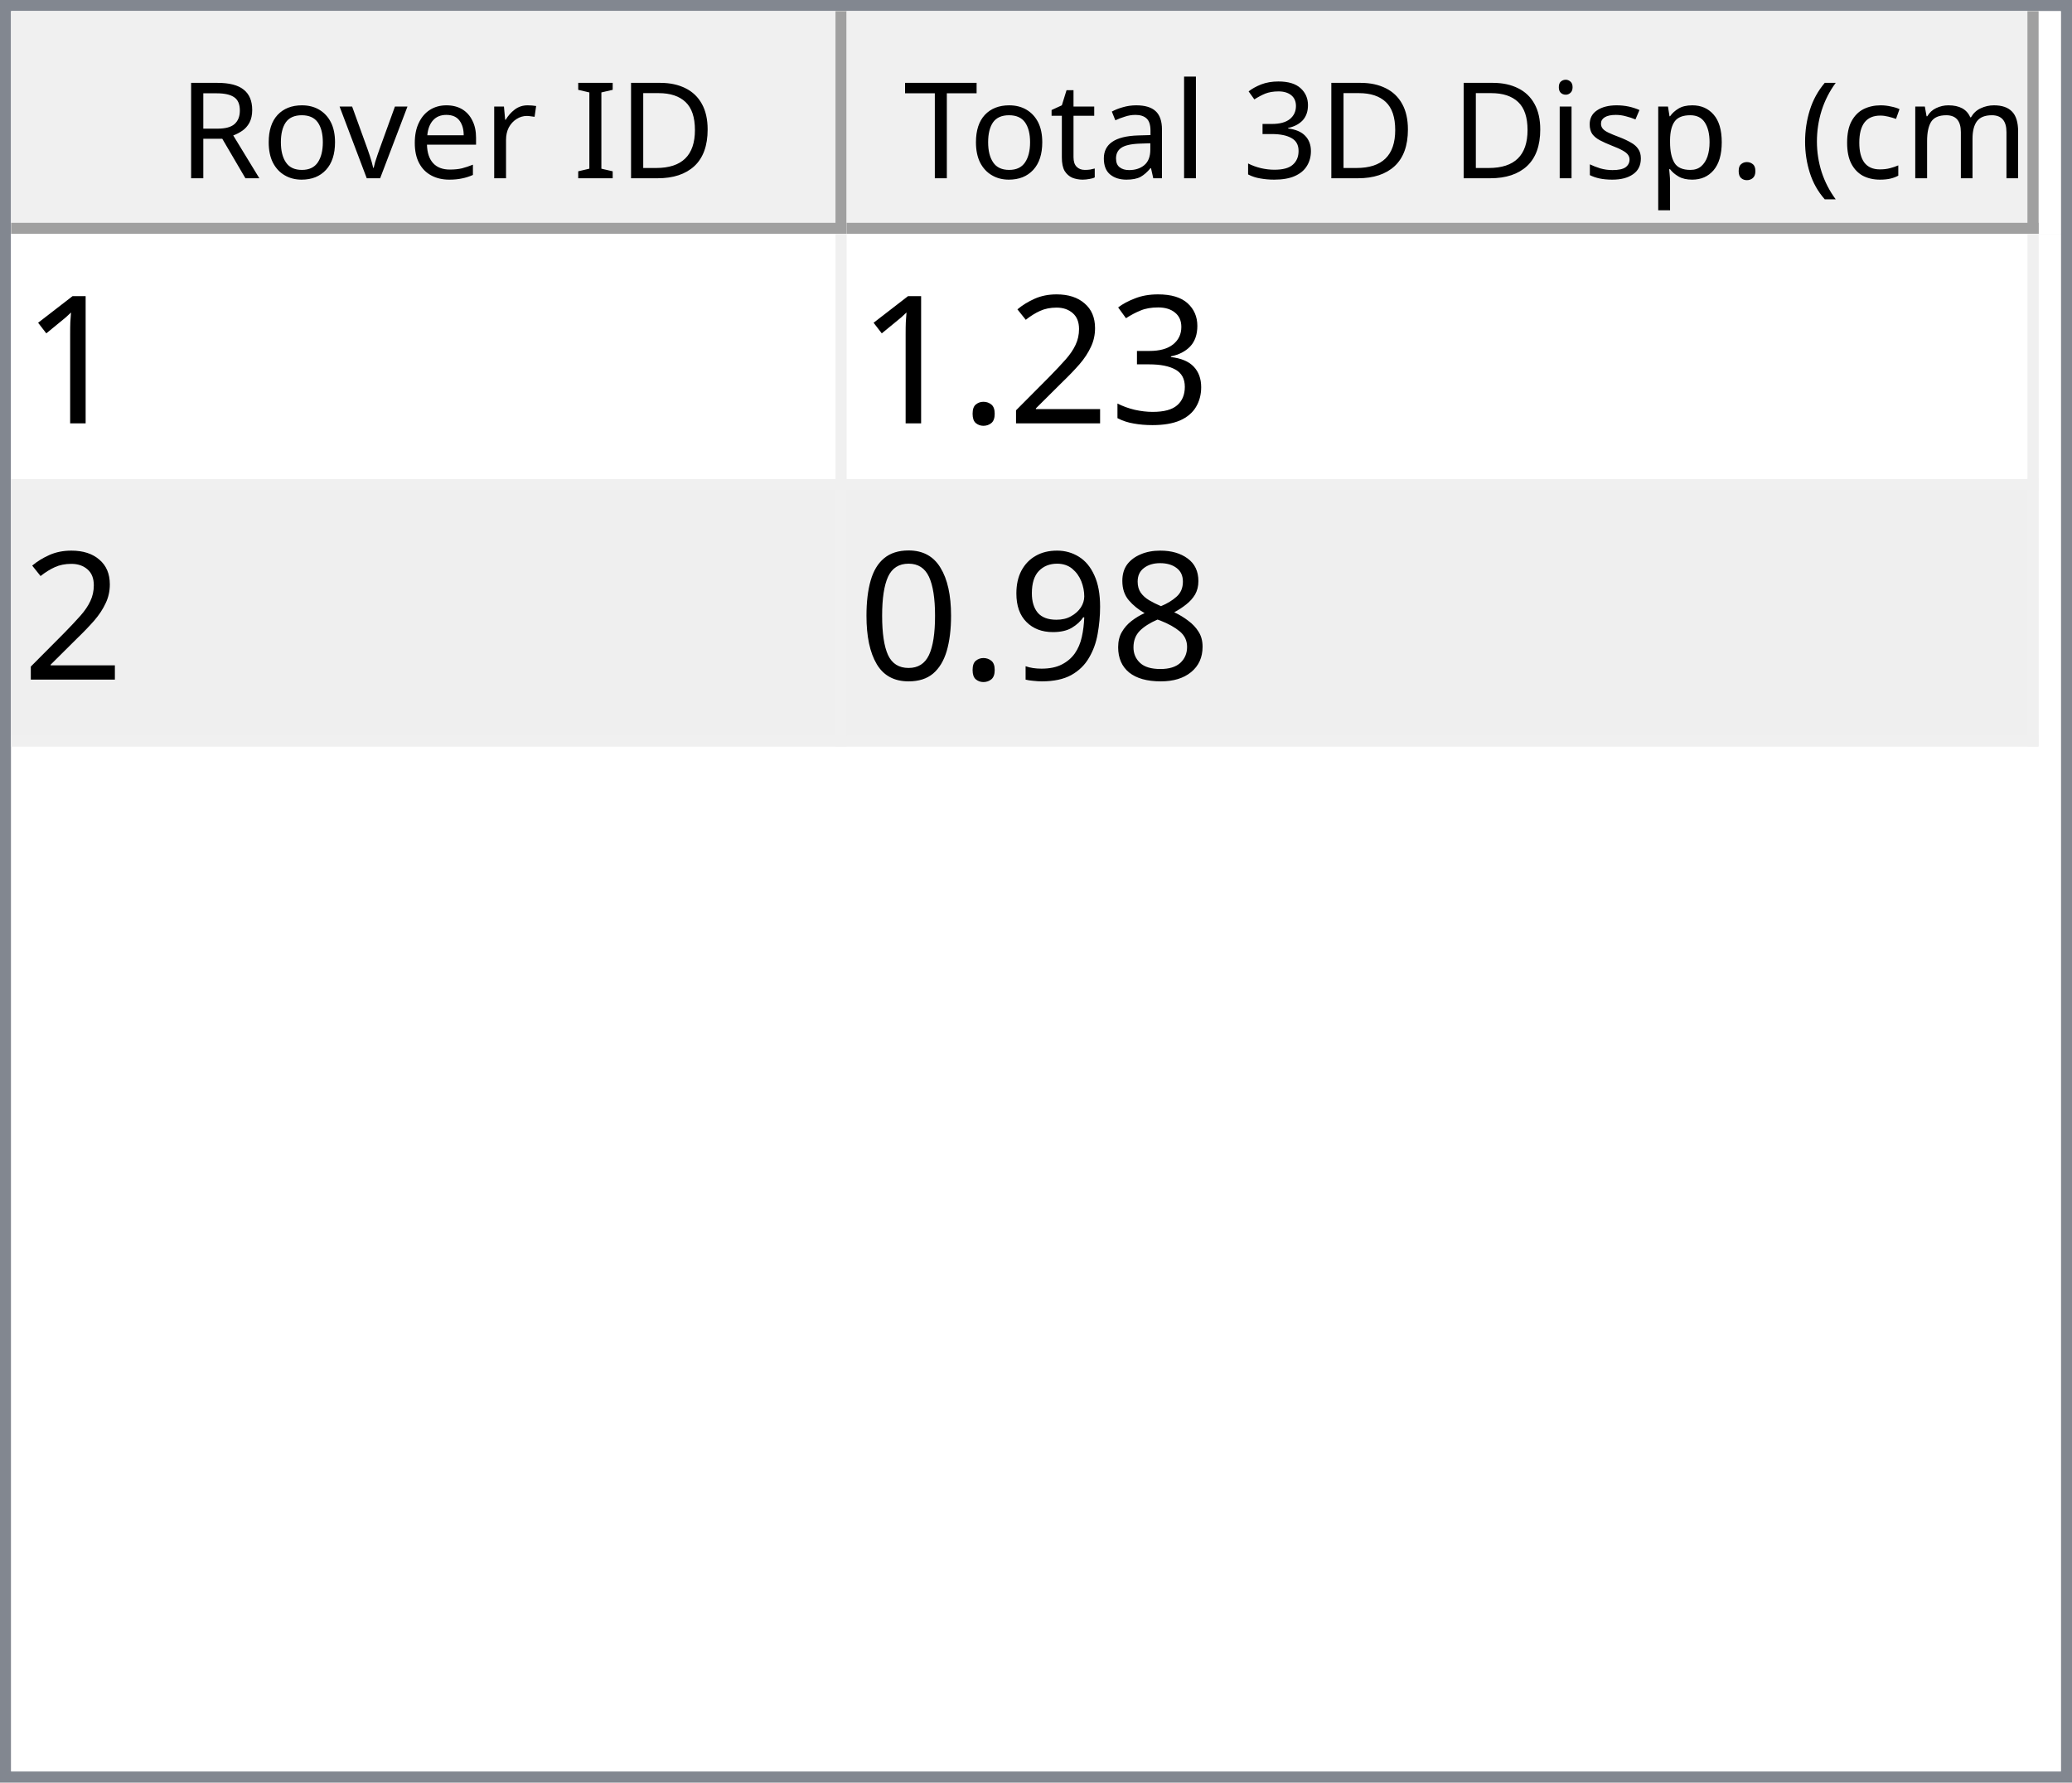
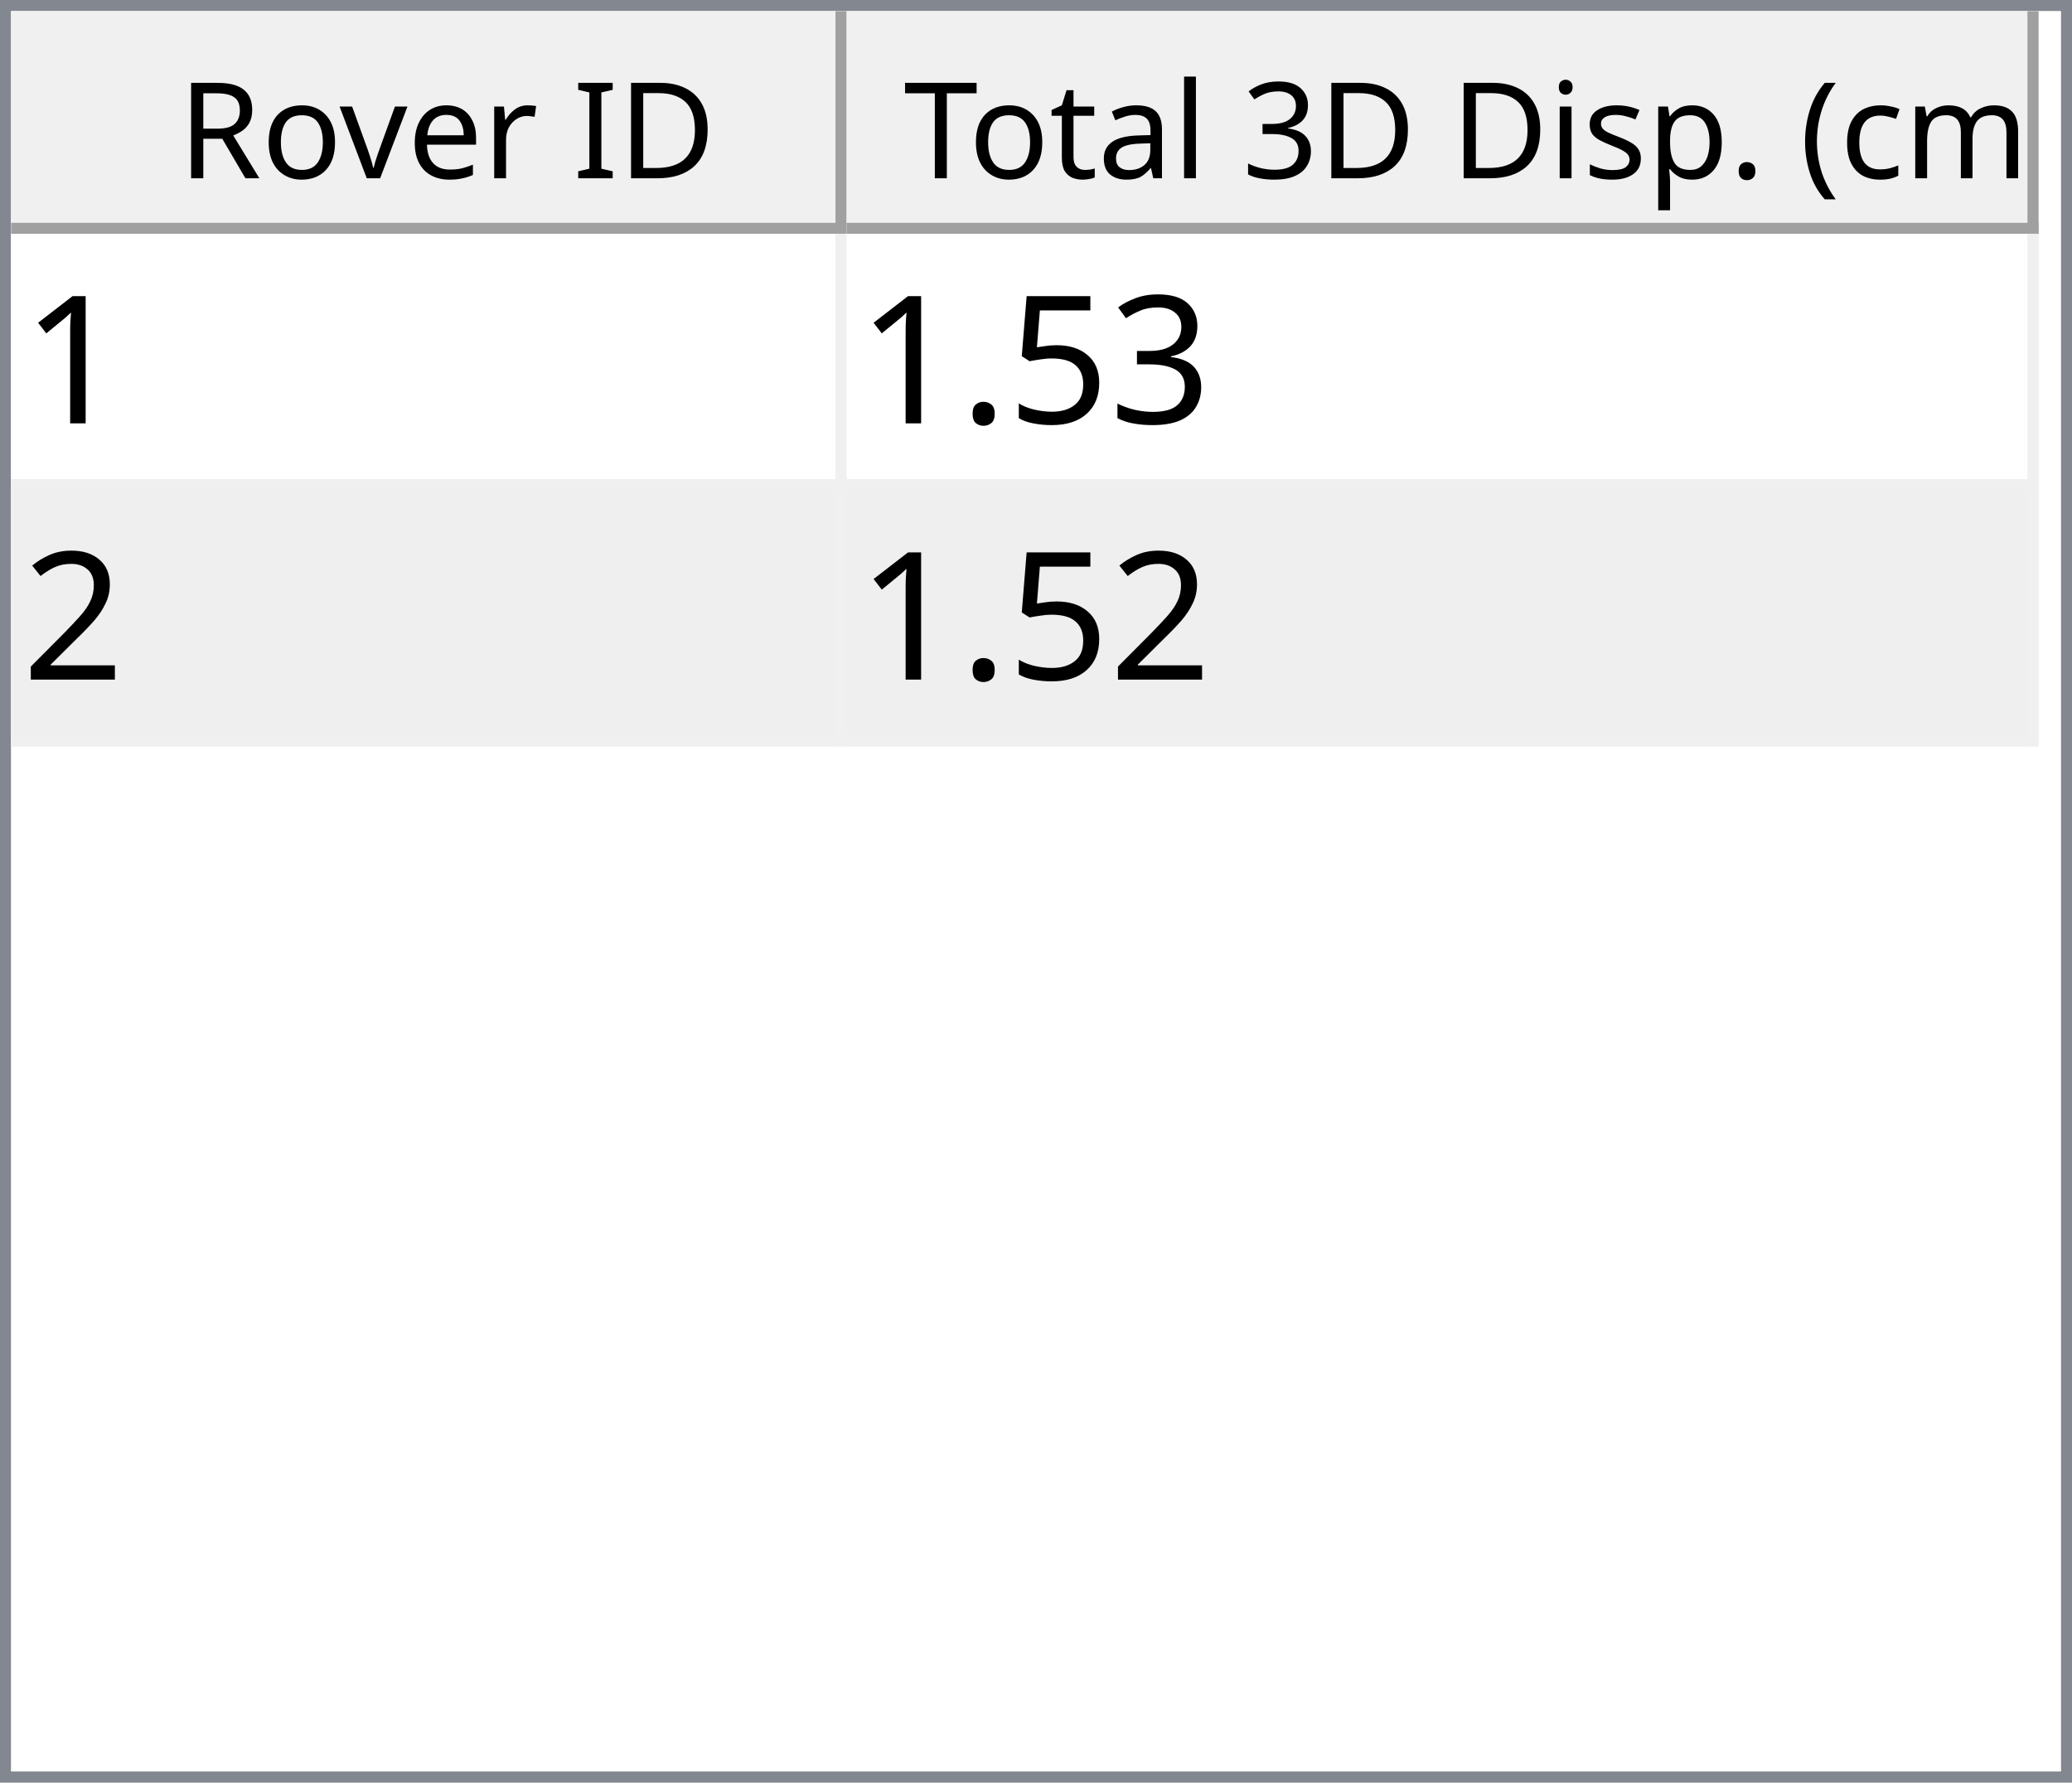
<svg xmlns="http://www.w3.org/2000/svg" style="fill-opacity:1; color-rendering:auto; color-interpolation:auto; text-rendering:auto; stroke:black; stroke-linecap:square; stroke-miterlimit:10; shape-rendering:auto; stroke-opacity:1; fill:black; stroke-dasharray:none; font-weight:normal; stroke-width:1; font-family:'Dialog'; font-style:normal; stroke-linejoin:miter; font-size:12px; stroke-dashoffset:0; image-rendering:auto;" width="186" height="160">
  <defs id="genericDefs" />
  <g>
    <defs id="defs1">
      <clipPath clipPathUnits="userSpaceOnUse" id="clipPath1">
        <path d="M0 0 L186 0 L186 160 L0 160 L0 0 Z" />
      </clipPath>
      <clipPath clipPathUnits="userSpaceOnUse" id="clipPath2">
        <path d="M0 0 L0 160 L186 160 L186 0 Z" />
      </clipPath>
      <clipPath clipPathUnits="userSpaceOnUse" id="clipPath3">
        <path d="M0 0 L0 20 L184 20 L184 0 Z" />
      </clipPath>
      <clipPath clipPathUnits="userSpaceOnUse" id="clipPath4">
        <path d="M0 0 L0 20 L75 20 L75 0 Z" />
      </clipPath>
      <clipPath clipPathUnits="userSpaceOnUse" id="clipPath5">
        <path d="M1 1 L1 19 L74 19 L74 1 Z" />
      </clipPath>
      <clipPath clipPathUnits="userSpaceOnUse" id="clipPath6">
        <path d="M0 0 L0 18 L73 18 L73 0 Z" />
      </clipPath>
      <clipPath clipPathUnits="userSpaceOnUse" id="clipPath7">
        <path d="M-0.5 -0.5 L-0.5 19.5 L74.5 19.5 L74.5 -0.5 Z" />
      </clipPath>
      <clipPath clipPathUnits="userSpaceOnUse" id="clipPath8">
        <path d="M0 0 L0 20 L107 20 L107 0 Z" />
      </clipPath>
      <clipPath clipPathUnits="userSpaceOnUse" id="clipPath9">
        <path d="M1 1 L1 19 L106 19 L106 1 Z" />
      </clipPath>
      <clipPath clipPathUnits="userSpaceOnUse" id="clipPath10">
        <path d="M0 0 L0 18 L105 18 L105 0 Z" />
      </clipPath>
      <clipPath clipPathUnits="userSpaceOnUse" id="clipPath11">
        <path d="M-0.5 -0.5 L-0.5 19.5 L106.5 19.5 L106.5 -0.5 Z" />
      </clipPath>
      <clipPath clipPathUnits="userSpaceOnUse" id="clipPath12">
        <path d="M0 0 L0 138 L184 138 L184 0 Z" />
      </clipPath>
      <clipPath clipPathUnits="userSpaceOnUse" id="clipPath13">
        <path d="M0 0 L0 46 L182 46 L182 0 Z" />
      </clipPath>
      <clipPath clipPathUnits="userSpaceOnUse" id="clipPath14">
        <path d="M-0.5 -0.5 L-0.5 45.5 L181.5 45.5 L181.5 -0.5 Z" />
      </clipPath>
      <clipPath clipPathUnits="userSpaceOnUse" id="clipPath15">
        <path d="M0 0 L0 22 L74 22 L74 0 Z" />
      </clipPath>
      <clipPath clipPathUnits="userSpaceOnUse" id="clipPath16">
        <path d="M0 0 L0 22 L106 22 L106 0 Z" />
      </clipPath>
      <font horiz-adv-x="64.551" id="font1">
        <font-face ascent="107.91" descent="25.098" units-per-em="100" style="font-style:normal; font-family:Segoe UI; font-weight:normal;" />
        <missing-glyph horiz-adv-x="64.551" d="M8.109 0 L8.109 68.266 L56.453 68.266 L56.453 0 L8.109 0 ZM15.328 7.234 L49.219 7.234 L49.219 61.031 L15.328 61.031 L15.328 7.234 Z" />
        <glyph unicode="D" horiz-adv-x="70.117" d="M9.188 0 L9.188 70.016 L28.516 70.016 Q65.531 70.016 65.531 35.891 Q65.531 19.672 55.25 9.836 Q44.969 0 27.734 0 L9.188 0 ZM17.391 62.594 L17.391 7.422 L27.828 7.422 Q41.609 7.422 49.273 14.797 Q56.938 22.172 56.938 35.688 Q56.938 62.594 28.328 62.594 L17.391 62.594 Z" />
        <glyph unicode="I" horiz-adv-x="26.611" d="M17.391 0 L9.188 0 L9.188 70.016 L17.391 70.016 L17.391 0 Z" />
        <glyph unicode=" " horiz-adv-x="27.393" d="" />
        <glyph unicode="r" horiz-adv-x="34.766" d="M34.188 41.891 Q32.078 43.5 28.125 43.5 Q23 43.5 19.555 38.672 Q16.109 33.844 16.109 25.484 L16.109 0 L8.109 0 L8.109 50 L16.109 50 L16.109 39.703 L16.312 39.703 Q18.016 44.969 21.531 47.922 Q25.047 50.875 29.391 50.875 Q32.516 50.875 34.188 50.203 L34.188 41.891 Z" />
        <glyph unicode="e" horiz-adv-x="52.295" d="M48.297 23 L12.984 23 Q13.188 14.656 17.484 10.109 Q21.781 5.562 29.297 5.562 Q37.75 5.562 44.828 11.141 L44.828 3.609 Q38.234 -1.172 27.391 -1.172 Q16.797 -1.172 10.742 5.641 Q4.688 12.453 4.688 24.812 Q4.688 36.469 11.305 43.82 Q17.922 51.172 27.734 51.172 Q37.547 51.172 42.922 44.828 Q48.297 38.484 48.297 27.203 L48.297 23 ZM40.094 29.781 Q40.047 36.719 36.75 40.578 Q33.453 44.438 27.594 44.438 Q21.922 44.438 17.969 40.383 Q14.016 36.328 13.094 29.781 L40.094 29.781 Z" />
        <glyph unicode="v" horiz-adv-x="47.9" d="M47.406 50 L27.484 0 L19.625 0 L0.688 50 L9.469 50 L22.172 13.672 Q23.578 9.672 23.922 6.688 L24.125 6.688 Q24.609 10.453 25.688 13.484 L38.969 50 L47.406 50 Z" />
        <glyph unicode="o" horiz-adv-x="58.594" d="M29 -1.172 Q17.922 -1.172 11.305 5.836 Q4.688 12.844 4.688 24.422 Q4.688 37.016 11.57 44.094 Q18.453 51.172 30.172 51.172 Q41.359 51.172 47.633 44.289 Q53.906 37.406 53.906 25.203 Q53.906 13.234 47.141 6.031 Q40.375 -1.172 29 -1.172 ZM29.594 44.438 Q21.875 44.438 17.383 39.188 Q12.891 33.938 12.891 24.703 Q12.891 15.828 17.43 10.695 Q21.969 5.562 29.594 5.562 Q37.359 5.562 41.531 10.594 Q45.703 15.625 45.703 24.906 Q45.703 34.281 41.531 39.359 Q37.359 44.438 29.594 44.438 Z" />
        <glyph unicode="R" horiz-adv-x="59.814" d="M59.375 0 L49.609 0 L37.891 19.625 Q36.281 22.359 34.766 24.289 Q33.25 26.219 31.664 27.438 Q30.078 28.656 28.25 29.219 Q26.422 29.781 24.125 29.781 L17.391 29.781 L17.391 0 L9.188 0 L9.188 70.016 L30.078 70.016 Q34.672 70.016 38.555 68.867 Q42.438 67.719 45.289 65.375 Q48.141 63.031 49.758 59.547 Q51.375 56.062 51.375 51.375 Q51.375 47.703 50.273 44.656 Q49.172 41.609 47.148 39.211 Q45.125 36.812 42.266 35.133 Q39.406 33.453 35.844 32.516 L35.844 32.328 Q37.594 31.547 38.891 30.547 Q40.188 29.547 41.359 28.18 Q42.531 26.812 43.68 25.078 Q44.828 23.344 46.234 21.047 L59.375 0 ZM17.391 62.594 L17.391 37.203 L28.516 37.203 Q31.594 37.203 34.203 38.133 Q36.812 39.062 38.719 40.797 Q40.625 42.531 41.703 45.047 Q42.781 47.562 42.781 50.688 Q42.781 56.297 39.141 59.445 Q35.5 62.594 28.609 62.594 L17.391 62.594 Z" />
        <glyph unicode=")" horiz-adv-x="30.176" d="M8.297 -15.922 L1.172 -15.922 Q16.406 2.344 16.406 26.812 Q16.406 51.469 1.078 70.016 L8.297 70.016 Q23.531 52.156 23.531 26.703 Q23.531 1.375 8.297 -15.922 Z" />
        <glyph unicode="m" horiz-adv-x="86.133" d="M79.109 0 L71.094 0 L71.094 28.719 Q71.094 37.016 68.531 40.727 Q65.969 44.438 59.906 44.438 Q54.781 44.438 51.195 39.75 Q47.609 35.062 47.609 28.516 L47.609 0 L39.594 0 L39.594 29.688 Q39.594 44.438 28.219 44.438 Q22.953 44.438 19.531 40.016 Q16.109 35.594 16.109 28.516 L16.109 0 L8.109 0 L8.109 50 L16.109 50 L16.109 42.094 L16.312 42.094 Q21.625 51.172 31.844 51.172 Q36.969 51.172 40.773 48.312 Q44.578 45.453 46 40.828 Q51.562 51.172 62.594 51.172 Q79.109 51.172 79.109 30.812 L79.109 0 Z" />
        <glyph unicode="c" horiz-adv-x="46.191" d="M42.188 2.297 Q36.422 -1.172 28.516 -1.172 Q17.828 -1.172 11.258 5.789 Q4.688 12.75 4.688 23.828 Q4.688 36.188 11.766 43.68 Q18.844 51.172 30.672 51.172 Q37.25 51.172 42.281 48.734 L42.281 40.531 Q36.719 44.438 30.375 44.438 Q22.703 44.438 17.797 38.945 Q12.891 33.453 12.891 24.516 Q12.891 15.719 17.508 10.641 Q22.125 5.562 29.891 5.562 Q36.422 5.562 42.188 9.906 L42.188 2.297 Z" />
        <glyph unicode="(" horiz-adv-x="30.176" d="M29.109 -15.922 L21.969 -15.922 Q6.844 1.375 6.844 26.703 Q6.844 52.156 21.969 70.016 L29.203 70.016 Q13.875 51.469 13.875 26.812 Q13.875 2.344 29.109 -15.922 Z" />
        <glyph unicode="." horiz-adv-x="21.68" d="M10.891 -1.078 Q8.641 -1.078 7.055 0.539 Q5.469 2.156 5.469 4.391 Q5.469 6.641 7.055 8.273 Q8.641 9.906 10.891 9.906 Q13.188 9.906 14.797 8.273 Q16.406 6.641 16.406 4.391 Q16.406 2.156 14.797 0.539 Q13.188 -1.078 10.891 -1.078 Z" />
        <glyph unicode="p" horiz-adv-x="58.789" d="M16.312 7.234 L16.109 7.234 L16.109 -23 L8.109 -23 L8.109 50 L16.109 50 L16.109 41.219 L16.312 41.219 Q22.219 51.172 33.594 51.172 Q43.266 51.172 48.688 44.461 Q54.109 37.75 54.109 26.469 Q54.109 13.922 48 6.375 Q41.891 -1.172 31.297 -1.172 Q21.578 -1.172 16.312 7.234 ZM16.109 27.391 L16.109 20.406 Q16.109 14.203 20.141 9.883 Q24.172 5.562 30.375 5.562 Q37.641 5.562 41.773 11.133 Q45.906 16.703 45.906 26.609 Q45.906 34.969 42.047 39.703 Q38.188 44.438 31.594 44.438 Q24.609 44.438 20.359 39.578 Q16.109 34.719 16.109 27.391 Z" />
        <glyph unicode="s" horiz-adv-x="42.432" d="M5.078 1.812 L5.078 10.406 Q11.625 5.562 19.484 5.562 Q30.031 5.562 30.031 12.594 Q30.031 14.594 29.125 15.992 Q28.219 17.391 26.68 18.461 Q25.141 19.531 23.07 20.383 Q21 21.234 18.609 22.172 Q15.281 23.484 12.766 24.828 Q10.25 26.172 8.57 27.859 Q6.891 29.547 6.031 31.695 Q5.172 33.844 5.172 36.719 Q5.172 40.234 6.789 42.945 Q8.406 45.656 11.086 47.484 Q13.766 49.312 17.211 50.242 Q20.656 51.172 24.312 51.172 Q30.812 51.172 35.938 48.922 L35.938 40.828 Q30.422 44.438 23.25 44.438 Q21 44.438 19.195 43.922 Q17.391 43.406 16.094 42.477 Q14.797 41.547 14.086 40.258 Q13.375 38.969 13.375 37.406 Q13.375 35.453 14.086 34.133 Q14.797 32.812 16.164 31.789 Q17.531 30.766 19.484 29.938 Q21.438 29.109 23.922 28.125 Q27.25 26.859 29.883 25.516 Q32.516 24.172 34.375 22.484 Q36.234 20.797 37.234 18.602 Q38.234 16.406 38.234 13.375 Q38.234 9.672 36.602 6.938 Q34.969 4.203 32.234 2.398 Q29.5 0.594 25.93 -0.289 Q22.359 -1.172 18.453 -1.172 Q10.75 -1.172 5.078 1.812 Z" />
        <glyph unicode="i" horiz-adv-x="24.219" d="M12.203 62.703 Q10.062 62.703 8.547 64.164 Q7.031 65.625 7.031 67.875 Q7.031 70.125 8.547 71.609 Q10.062 73.094 12.203 73.094 Q14.406 73.094 15.945 71.609 Q17.484 70.125 17.484 67.875 Q17.484 65.719 15.945 64.211 Q14.406 62.703 12.203 62.703 ZM16.109 0 L8.109 0 L8.109 50 L16.109 50 L16.109 0 Z" />
        <glyph unicode="3" horiz-adv-x="53.906" d="M46.531 19.828 Q46.531 15.094 44.75 11.211 Q42.969 7.328 39.719 4.57 Q36.469 1.812 31.93 0.297 Q27.391 -1.219 21.922 -1.219 Q11.922 -1.219 6 2.594 L6 11.188 Q13.094 5.609 22.219 5.609 Q25.875 5.609 28.828 6.539 Q31.781 7.469 33.906 9.227 Q36.031 10.984 37.18 13.477 Q38.328 15.969 38.328 19.094 Q38.328 32.812 18.797 32.812 L12.984 32.812 L12.984 39.594 L18.5 39.594 Q35.797 39.594 35.797 52.484 Q35.797 64.406 22.609 64.406 Q15.188 64.406 8.688 59.422 L8.688 67.188 Q15.375 71.188 24.609 71.188 Q29 71.188 32.57 69.969 Q36.141 68.75 38.68 66.555 Q41.219 64.359 42.609 61.281 Q44 58.203 44 54.5 Q44 40.672 30.031 36.719 L30.031 36.531 Q33.594 36.141 36.625 34.797 Q39.656 33.453 41.852 31.305 Q44.047 29.156 45.289 26.25 Q46.531 23.344 46.531 19.828 Z" />
        <glyph unicode="l" horiz-adv-x="24.219" d="M16.109 0 L8.109 0 L8.109 74.031 L16.109 74.031 L16.109 0 Z" />
        <glyph unicode="a" horiz-adv-x="50.879" d="M43.891 0 L35.891 0 L35.891 7.812 L35.688 7.812 Q30.469 -1.172 20.312 -1.172 Q12.844 -1.172 8.617 2.781 Q4.391 6.734 4.391 13.281 Q4.391 27.297 20.906 29.594 L35.891 31.688 Q35.891 44.438 25.594 44.438 Q16.547 44.438 9.281 38.281 L9.281 46.484 Q16.656 51.172 26.266 51.172 Q43.891 51.172 43.891 32.516 L43.891 0 ZM35.891 25.297 L23.828 23.641 Q18.266 22.859 15.43 20.875 Q12.594 18.891 12.594 13.875 Q12.594 10.203 15.211 7.883 Q17.828 5.562 22.172 5.562 Q28.125 5.562 32.008 9.742 Q35.891 13.922 35.891 20.312 L35.891 25.297 Z" />
        <glyph unicode="t" horiz-adv-x="33.887" d="M31.297 0.484 Q28.469 -1.078 23.828 -1.078 Q10.688 -1.078 10.688 13.578 L10.688 43.172 L2.094 43.172 L2.094 50 L10.688 50 L10.688 62.203 L18.703 64.797 L18.703 50 L31.297 50 L31.297 43.172 L18.703 43.172 L18.703 14.984 Q18.703 9.969 20.414 7.82 Q22.125 5.672 26.078 5.672 Q29.109 5.672 31.297 7.328 L31.297 0.484 Z" />
        <glyph unicode="T" horiz-adv-x="52.393" d="M50.594 62.594 L30.375 62.594 L30.375 0 L22.172 0 L22.172 62.594 L2 62.594 L2 70.016 L50.594 70.016 L50.594 62.594 Z" />
      </font>
      <font horiz-adv-x="75.0" id="font2">
        <font-face ascent="100.537" descent="21.973" units-per-em="100" style="font-style:normal; font-family:sans-serif; font-weight:normal;" />
        <missing-glyph horiz-adv-x="75.0" d="M12.5 0 L12.5 62.5 L62.5 62.5 L62.5 0 L12.5 0 ZM14.062 1.562 L60.938 1.562 L60.938 60.938 L14.062 60.938 L14.062 1.562 Z" />
        <glyph unicode="1" horiz-adv-x="55.615" d="M37.25 0 L28.469 0 L28.469 56 Q25.297 52.984 20.141 49.953 Q14.984 46.922 10.891 45.406 L10.891 53.906 Q18.266 57.375 23.781 62.305 Q29.297 67.234 31.594 71.875 L37.25 71.875 L37.25 0 Z" />
        <glyph unicode="3" horiz-adv-x="55.615" d="M4.203 18.891 L12.984 20.062 Q14.5 12.594 18.141 9.297 Q21.781 6 27 6 Q33.203 6 37.477 10.297 Q41.75 14.594 41.75 20.953 Q41.75 27 37.797 30.93 Q33.844 34.859 27.734 34.859 Q25.25 34.859 21.531 33.891 L22.516 41.609 Q23.391 41.5 23.922 41.5 Q29.547 41.5 34.039 44.43 Q38.531 47.359 38.531 53.469 Q38.531 58.297 35.258 61.477 Q31.984 64.656 26.812 64.656 Q21.688 64.656 18.266 61.43 Q14.844 58.203 13.875 51.766 L5.078 53.328 Q6.688 62.156 12.398 67.016 Q18.109 71.875 26.609 71.875 Q32.469 71.875 37.398 69.359 Q42.328 66.844 44.945 62.5 Q47.562 58.156 47.562 53.266 Q47.562 48.641 45.07 44.828 Q42.578 41.016 37.703 38.766 Q44.047 37.312 47.562 32.695 Q51.078 28.078 51.078 21.141 Q51.078 11.766 44.242 5.25 Q37.406 -1.266 26.953 -1.266 Q17.531 -1.266 11.305 4.352 Q5.078 9.969 4.203 18.891 Z" />
+         <glyph unicode="5" horiz-adv-x="55.615" d="M4.156 18.75 L13.375 19.531 Q14.406 12.797 18.141 9.398 Q21.875 6 27.156 6 Q33.5 6 37.891 10.789 Q42.281 15.578 42.281 23.484 Q42.281 31 38.062 35.352 Q33.844 39.703 27 39.703 Q22.75 39.703 19.336 37.773 Q15.922 35.844 13.969 32.766 L5.719 33.844 L12.641 70.609 L48.25 70.609 L48.25 62.203 L19.672 62.203 L15.828 42.969 Q22.266 47.469 29.344 47.469 Q38.719 47.469 45.164 40.969 Q51.609 34.469 51.609 24.266 Q51.609 14.547 45.953 7.469 Q39.062 -1.219 27.156 -1.219 Q17.391 -1.219 11.211 4.25 Q5.031 9.719 4.156 18.75 Z" />
+         <glyph unicode="." horiz-adv-x="27.783" d="M9.078 0 L9.078 10.016 L19.094 10.016 L19.094 0 L9.078 0 Z" />
        <glyph unicode="2" horiz-adv-x="55.615" d="M50.344 8.453 L50.344 0 L3.031 0 Q2.938 3.172 4.047 6.109 Q5.859 10.938 9.836 15.625 Q13.812 20.312 21.344 26.469 Q33.016 36.031 37.117 41.625 Q41.219 47.219 41.219 52.203 Q41.219 57.422 37.477 61.008 Q33.734 64.594 27.734 64.594 Q21.391 64.594 17.578 60.789 Q13.766 56.984 13.719 50.25 L4.688 51.172 Q5.609 61.281 11.664 66.578 Q17.719 71.875 27.938 71.875 Q38.234 71.875 44.242 66.164 Q50.25 60.453 50.25 52 Q50.25 47.703 48.492 43.555 Q46.734 39.406 42.656 34.812 Q38.578 30.219 29.109 22.219 Q21.188 15.578 18.945 13.211 Q16.703 10.844 15.234 8.453 L50.344 8.453 Z" />
-         <glyph unicode="." horiz-adv-x="27.783" d="M9.078 0 L9.078 10.016 L19.094 10.016 L19.094 0 L9.078 0 Z" />
-         <glyph unicode="8" horiz-adv-x="55.615" d="M17.672 38.812 Q12.203 40.828 9.57 44.539 Q6.938 48.25 6.938 53.422 Q6.938 61.234 12.555 66.555 Q18.172 71.875 27.484 71.875 Q36.859 71.875 42.578 66.43 Q48.297 60.984 48.297 53.172 Q48.297 48.188 45.68 44.508 Q43.062 40.828 37.75 38.812 Q44.344 36.672 47.781 31.883 Q51.219 27.094 51.219 20.453 Q51.219 11.281 44.727 5.031 Q38.234 -1.219 27.641 -1.219 Q17.047 -1.219 10.547 5.055 Q4.047 11.328 4.047 20.703 Q4.047 27.688 7.594 32.398 Q11.141 37.109 17.672 38.812 ZM15.922 53.719 Q15.922 48.641 19.195 45.414 Q22.469 42.188 27.688 42.188 Q32.766 42.188 36.016 45.383 Q39.266 48.578 39.266 53.219 Q39.266 58.062 35.914 61.359 Q32.562 64.656 27.594 64.656 Q22.562 64.656 19.242 61.43 Q15.922 58.203 15.922 53.719 ZM13.094 20.656 Q13.094 16.891 14.875 13.375 Q16.656 9.859 20.172 7.93 Q23.688 6 27.734 6 Q34.031 6 38.133 10.055 Q42.234 14.109 42.234 20.359 Q42.234 26.703 38.016 30.859 Q33.797 35.016 27.438 35.016 Q21.234 35.016 17.164 30.914 Q13.094 26.812 13.094 20.656 Z" />
-         <glyph unicode="9" horiz-adv-x="55.615" d="M5.469 16.547 L13.922 17.328 Q14.984 11.375 18.016 8.688 Q21.047 6 25.781 6 Q29.828 6 32.883 7.859 Q35.938 9.719 37.891 12.82 Q39.844 15.922 41.164 21.195 Q42.484 26.469 42.484 31.938 Q42.484 32.516 42.438 33.688 Q39.797 29.5 35.234 26.883 Q30.672 24.266 25.344 24.266 Q16.453 24.266 10.305 30.711 Q4.156 37.156 4.156 47.703 Q4.156 58.594 10.578 65.234 Q17 71.875 26.656 71.875 Q33.641 71.875 39.43 68.117 Q45.219 64.359 48.219 57.398 Q51.219 50.438 51.219 37.25 Q51.219 23.531 48.242 15.406 Q45.266 7.281 39.383 3.031 Q33.5 -1.219 25.594 -1.219 Q17.188 -1.219 11.867 3.445 Q6.547 8.109 5.469 16.547 ZM41.453 48.141 Q41.453 55.719 37.43 60.156 Q33.406 64.594 27.734 64.594 Q21.875 64.594 17.531 59.812 Q13.188 55.031 13.188 47.406 Q13.188 40.578 17.312 36.305 Q21.438 32.031 27.484 32.031 Q33.594 32.031 37.523 36.305 Q41.453 40.578 41.453 48.141 Z" />
-         <glyph unicode="0" horiz-adv-x="55.615" d="M4.156 35.297 Q4.156 48 6.766 55.742 Q9.375 63.484 14.523 67.68 Q19.672 71.875 27.484 71.875 Q33.25 71.875 37.594 69.555 Q41.938 67.234 44.773 62.867 Q47.609 58.5 49.219 52.227 Q50.828 45.953 50.828 35.297 Q50.828 22.703 48.242 14.969 Q45.656 7.234 40.508 3.008 Q35.359 -1.219 27.484 -1.219 Q17.141 -1.219 11.234 6.203 Q4.156 15.141 4.156 35.297 ZM13.188 35.297 Q13.188 17.672 17.312 11.836 Q21.438 6 27.484 6 Q33.547 6 37.672 11.859 Q41.797 17.719 41.797 35.297 Q41.797 52.984 37.672 58.789 Q33.547 64.594 27.391 64.594 Q21.344 64.594 17.719 59.469 Q13.188 52.938 13.188 35.297 Z" />
      </font>
    </defs>
    <g style="fill:white; stroke:white;">
      <rect x="0" y="0" width="186" style="clip-path:url(#clipPath1); stroke:none;" height="160" />
    </g>
    <g style="fill:white; text-rendering:optimizeSpeed; color-rendering:optimizeSpeed; image-rendering:optimizeSpeed; shape-rendering:crispEdges; stroke:white; color-interpolation:sRGB;">
      <rect x="0" width="186" height="160" y="0" style="stroke:none;" />
      <path style="stroke:none;" d="M0 160 L186 160 L186 0 L0 0 Z" />
    </g>
    <g style="fill:rgb(240,240,240); font-family:'Segoe UI'; stroke:rgb(240,240,240);">
      <rect x="0" y="0" width="186" style="clip-path:url(#clipPath2); stroke:none;" height="160" />
    </g>
    <g style="fill:rgb(130,135,144); font-family:'Segoe UI'; stroke:rgb(130,135,144);">
      <path d="M0 0 L186 0 L186 160 L0 160 L0 0 ZM1 1 L185 1 L185 159 L1 159 L1 1 Z" style="fill-rule:evenodd; clip-path:url(#clipPath2); stroke:none;" />
    </g>
    <g style="fill:white; font-family:'Segoe UI'; stroke:white;" transform="translate(1,1)">
      <rect x="0" y="0" width="184" style="clip-path:url(#clipPath3); stroke:none;" height="20" />
    </g>
    <g style="fill:rgb(240,240,240); font-family:'Segoe UI'; stroke:rgb(240,240,240);" transform="translate(1,1)">
      <rect x="0" y="0" width="75" style="clip-path:url(#clipPath4); stroke:none;" height="20" />
    </g>
    <g style="font-family:'Segoe UI';" transform="translate(2,2)">
      <text x="14" xml:space="preserve" y="14" style="clip-path:url(#clipPath6); stroke:none;">Rover ID</text>
    </g>
    <g style="fill:rgb(160,160,160); font-family:'Segoe UI'; stroke:rgb(160,160,160); stroke-linejoin:bevel;" transform="translate(1.5,1.5)">
      <line x1="74" x2="74" y1="0" style="fill:none; clip-path:url(#clipPath7);" y2="19" />
    </g>
    <g style="fill:rgb(160,160,160); font-family:'Segoe UI'; stroke:rgb(160,160,160); stroke-linejoin:bevel;" transform="matrix(1,0,0,1,1,1) translate(0.5,0.5)">
      <line x1="0" x2="74" y1="19" style="fill:none; clip-path:url(#clipPath7);" y2="19" />
    </g>
    <g style="fill:rgb(240,240,240); font-family:'Segoe UI'; stroke:rgb(240,240,240);" transform="translate(76,1)">
      <rect x="0" y="0" width="107" style="clip-path:url(#clipPath8); stroke:none;" height="20" />
    </g>
    <g style="font-family:'Segoe UI';" transform="translate(77,2)">
      <text x="1" xml:space="preserve" y="14" style="clip-path:url(#clipPath10); stroke:none;"> Total 3D Disp. (cm)</text>
    </g>
    <g style="fill:rgb(160,160,160); font-family:'Segoe UI'; stroke:rgb(160,160,160); stroke-linejoin:bevel;" transform="translate(76.5,1.5)">
      <line x1="106" x2="106" y1="0" style="fill:none; clip-path:url(#clipPath11);" y2="19" />
    </g>
    <g style="fill:rgb(160,160,160); font-family:'Segoe UI'; stroke:rgb(160,160,160); stroke-linejoin:bevel;" transform="matrix(1,0,0,1,76,1) translate(0.5,0.5)">
      <line x1="0" x2="106" y1="19" style="fill:none; clip-path:url(#clipPath11);" y2="19" />
    </g>
    <g style="fill:white; font-family:'Segoe UI'; stroke:white;" transform="translate(1,21)">
      <rect x="0" y="0" width="184" style="clip-path:url(#clipPath12); stroke:none;" height="138" />
    </g>
    <g style="fill:rgb(240,240,240); font-size:16px; font-family:sans-serif; stroke:rgb(240,240,240);" transform="translate(1,21)">
      <rect x="0" y="0" width="182" style="clip-path:url(#clipPath13); stroke:none;" height="46" />
      <line transform="translate(0.5,0.5)" x1="0" x2="181" y1="22" style="clip-path:url(#clipPath14); fill:none; stroke-linejoin:bevel;" y2="22" />
    </g>
    <g transform="matrix(1,0,0,1,1,21) translate(0.5,0.5)" style="fill:rgb(240,240,240); font-size:16px; font-family:sans-serif; stroke:rgb(240,240,240); stroke-linejoin:bevel;">
      <line x1="0" x2="181" y1="45" style="fill:none; clip-path:url(#clipPath14);" y2="45" />
    </g>
    <g transform="matrix(1,0,0,1,1,21) translate(0.5,0.5)" style="fill:rgb(240,240,240); font-size:16px; font-family:sans-serif; stroke:rgb(240,240,240); stroke-linejoin:bevel;">
      <line x1="74" x2="74" y1="0" style="fill:none; clip-path:url(#clipPath14);" y2="45" />
    </g>
    <g transform="matrix(1,0,0,1,1,21) translate(0.5,0.5)" style="fill:rgb(240,240,240); font-size:16px; font-family:sans-serif; stroke:rgb(240,240,240); stroke-linejoin:bevel;">
      <line x1="181" x2="181" y1="0" style="fill:none; clip-path:url(#clipPath14);" y2="45" />
    </g>
    <g style="fill:white; font-size:16px; font-family:sans-serif; stroke:white;" transform="matrix(1,0,0,1,1,21)">
      <rect x="0" y="0" width="74" style="clip-path:url(#clipPath15); stroke:none;" height="22" />
      <text x="1" y="17" style="fill:black; clip-path:url(#clipPath15); stroke:none;" xml:space="preserve">1</text>
    </g>
    <g style="fill:white; font-size:16px; font-family:sans-serif; stroke:white;" transform="matrix(1,0,0,1,1,21) translate(75,0)">
      <rect x="0" y="0" width="106" style="clip-path:url(#clipPath16); stroke:none;" height="22" />
-       <text x="1" y="17" style="fill:black; clip-path:url(#clipPath16); stroke:none;" xml:space="preserve">1.23</text>
+       <text x="1" y="17" style="fill:black; clip-path:url(#clipPath16); stroke:none;" xml:space="preserve">1.53</text>
    </g>
    <g style="fill:rgb(239,239,239); font-size:16px; font-family:sans-serif; stroke:rgb(239,239,239);" transform="matrix(1,0,0,1,1,21) translate(0,23)">
      <rect x="0" y="0" width="74" style="clip-path:url(#clipPath15); stroke:none;" height="22" />
      <text x="1" y="17" style="fill:black; clip-path:url(#clipPath15); stroke:none;" xml:space="preserve">2</text>
    </g>
    <g style="fill:rgb(239,239,239); font-size:16px; font-family:sans-serif; stroke:rgb(239,239,239);" transform="matrix(1,0,0,1,1,21) translate(75,23)">
      <rect x="0" y="0" width="106" style="clip-path:url(#clipPath16); stroke:none;" height="22" />
-       <text x="1" y="17" style="fill:black; clip-path:url(#clipPath16); stroke:none;" xml:space="preserve">0.98</text>
+       <text x="1" y="17" style="fill:black; clip-path:url(#clipPath16); stroke:none;" xml:space="preserve">1.52</text>
    </g>
  </g>
</svg>
